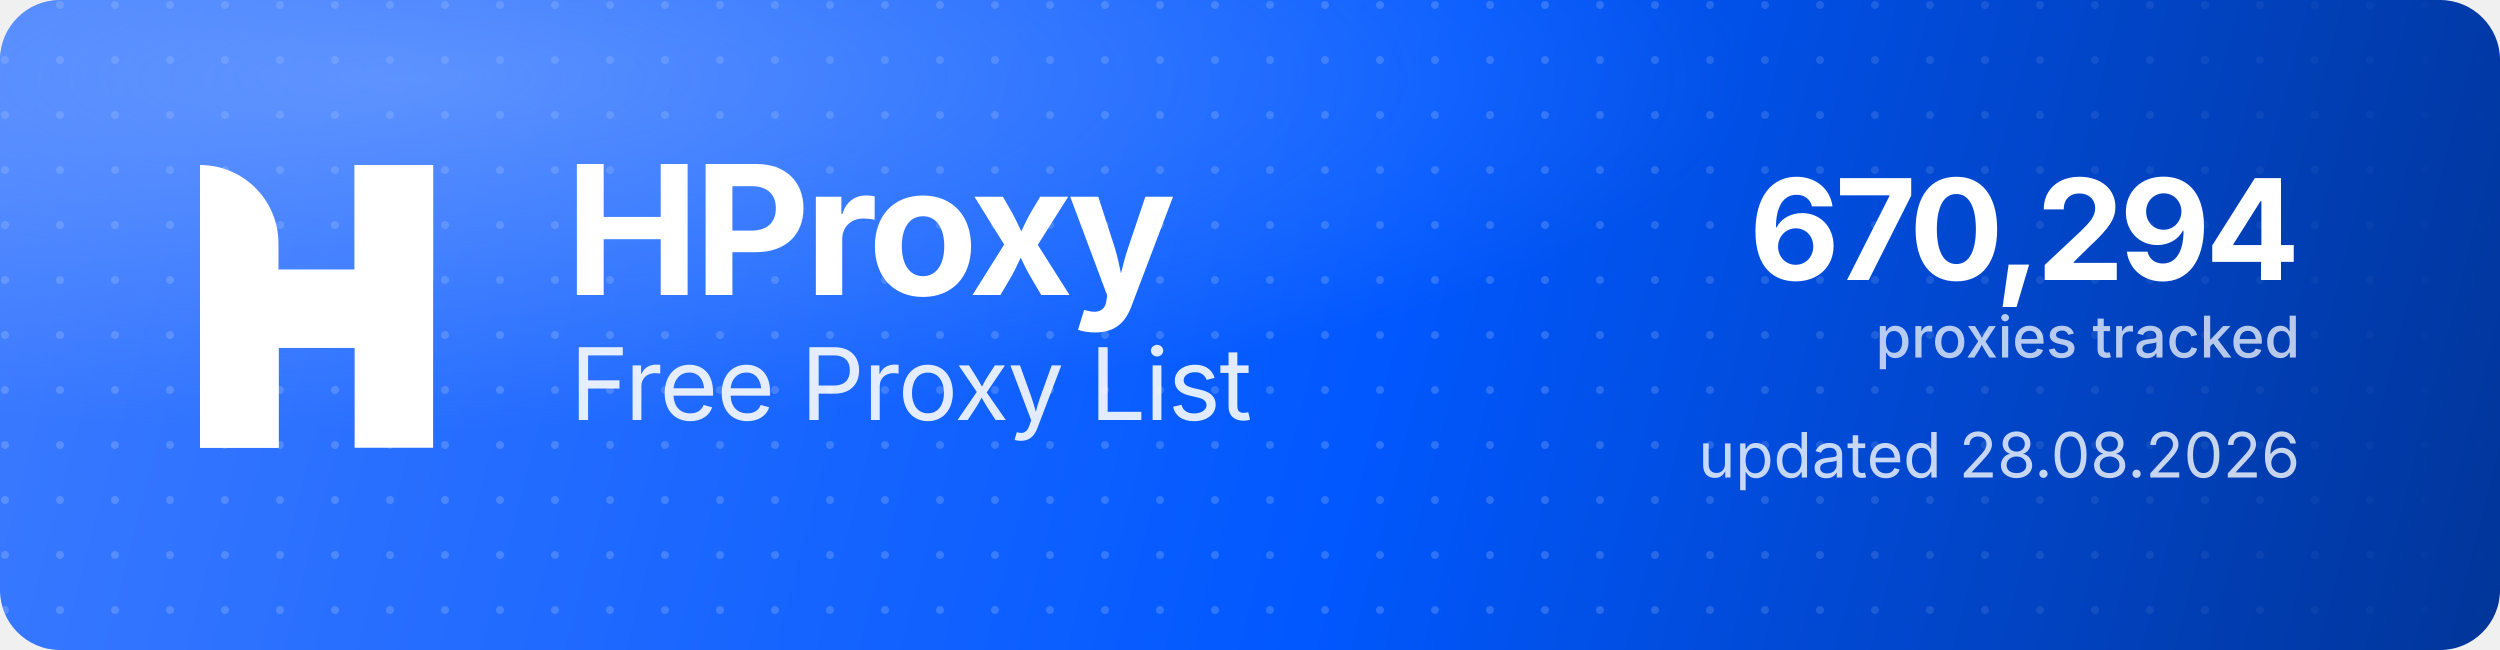
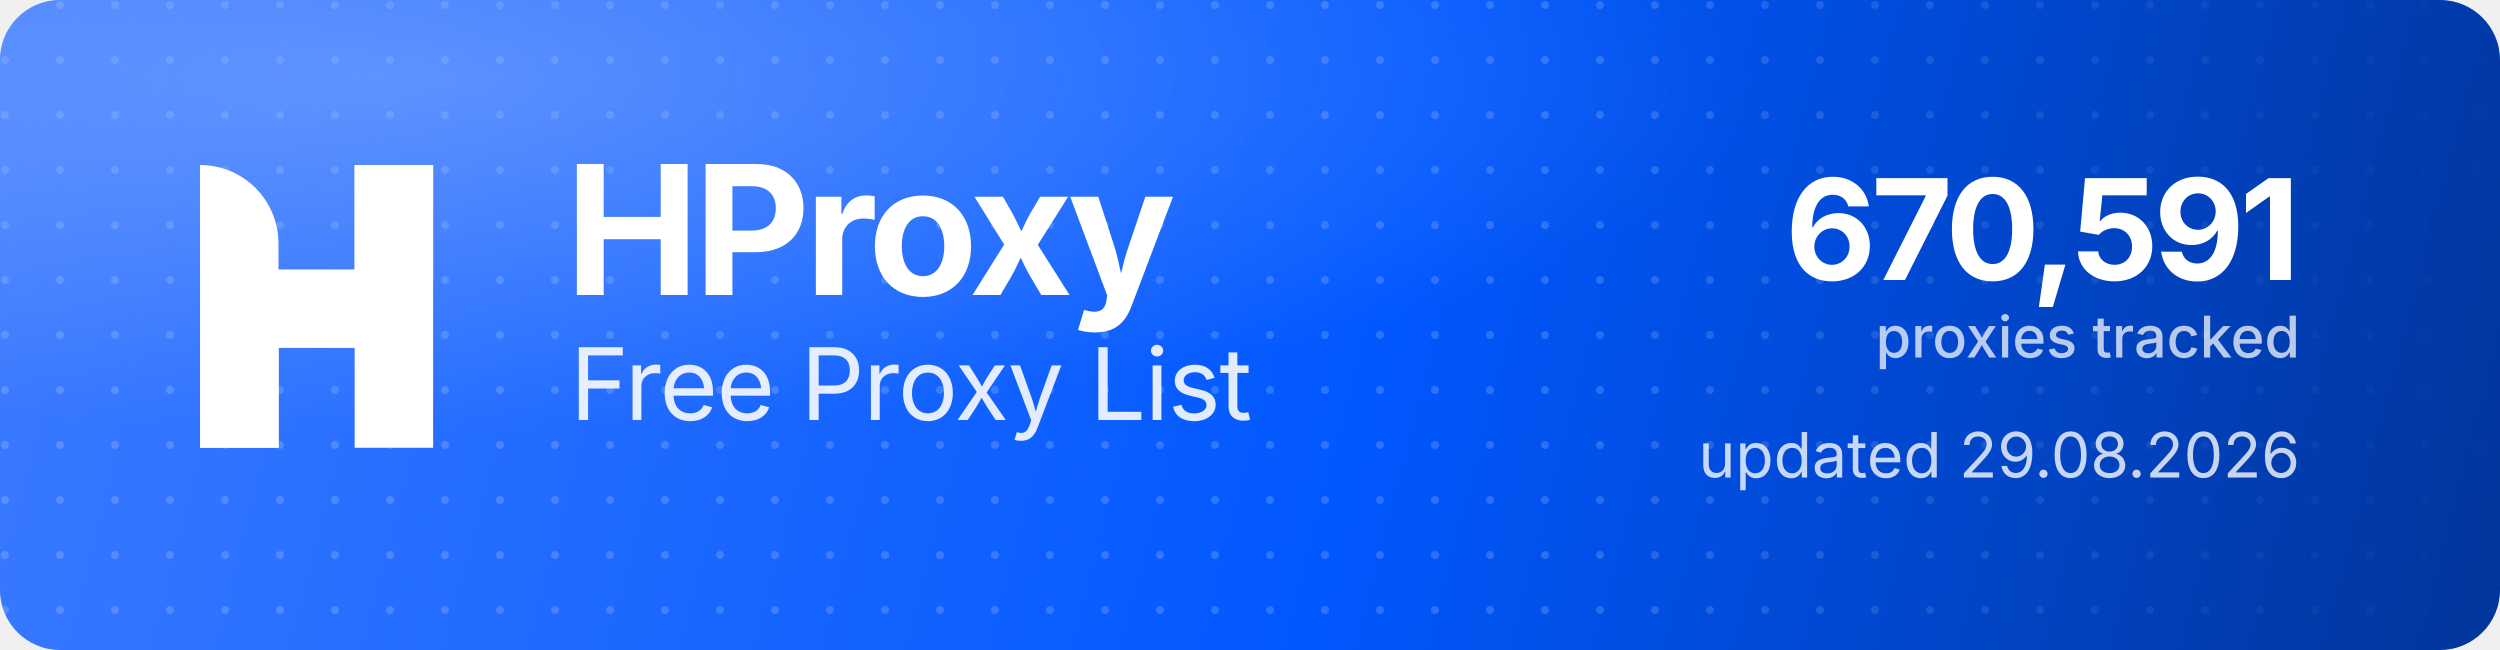
<svg xmlns="http://www.w3.org/2000/svg" width="1000" height="260" viewBox="0 0 1000 260" role="img" aria-label="HProxy Free Proxy List">
  <defs>
    <linearGradient id="hp-bg" x1="0" y1="0" x2="1000" y2="260" gradientUnits="userSpaceOnUse">
      <stop offset="0" stop-color="#3D7BFF" />
      <stop offset="0.55" stop-color="#0158FF" />
      <stop offset="1" stop-color="#013599" />
    </linearGradient>
    <radialGradient id="hp-glow" cx="0.16" cy="0.12" r="0.9">
      <stop offset="0" stop-color="#8FB4FF" stop-opacity="0.5" />
      <stop offset="0.6" stop-color="#8FB4FF" stop-opacity="0" />
    </radialGradient>
    <pattern id="hp-dots" width="22" height="22" patternUnits="userSpaceOnUse">
      <circle cx="2" cy="2" r="1.6" fill="#FFFFFF" fill-opacity="0.17" />
    </pattern>
    <linearGradient id="hp-dot-fade" x1="0" y1="0" x2="1000" y2="0" gradientUnits="userSpaceOnUse">
      <stop offset="0" stop-color="#FFFFFF" stop-opacity="1" />
      <stop offset="0.62" stop-color="#FFFFFF" stop-opacity="1" />
      <stop offset="1" stop-color="#FFFFFF" stop-opacity="0" />
    </linearGradient>
    <mask id="hp-dot-mask">
      <rect width="1000" height="260" fill="url(#hp-dot-fade)" />
    </mask>
  </defs>
  <rect width="1000" height="260" rx="24" fill="url(#hp-bg)" />
  <rect width="1000" height="260" rx="24" fill="url(#hp-dots)" mask="url(#hp-dot-mask)" />
  <rect width="1000" height="260" rx="24" fill="url(#hp-glow)" />
  <g transform="translate(80,66) scale(4.35)" fill="#FFFFFF">
    <path d="M0 0V0C3.985 0 7.216 3.231 7.216 7.216V26H0V0Z" />
    <rect x="14.219" width="7.216" height="26" />
    <path d="M7.235 26H0V15.971C0 12.455 2.851 9.604 6.367 9.604H14.22V0H21.437V10.453C21.437 13.97 18.586 16.82 15.069 16.82H7.235V26Z" />
  </g>
  <text x="226" y="118" font-family="'Geist','Inter','Segoe UI',system-ui,-apple-system,Helvetica,Arial,sans-serif" font-size="72" font-weight="700" letter-spacing="-2.3" fill="#FFFFFF">HProxy</text>
  <text x="228" y="168" font-family="'Geist','Inter','Segoe UI',system-ui,-apple-system,Helvetica,Arial,sans-serif" font-size="40" font-weight="400" letter-spacing="-0.5" fill="#FFFFFF" fill-opacity="0.88">Free Proxy List</text>
-   <text x="920" y="112" text-anchor="end" font-family="'Geist','Inter','Segoe UI',system-ui,-apple-system,Helvetica,Arial,sans-serif" font-size="56" font-weight="700" letter-spacing="-2" fill="#FFFFFF">670,294</text>
+   <text x="920" y="112" text-anchor="end" font-family="'Geist','Inter','Segoe UI',system-ui,-apple-system,Helvetica,Arial,sans-serif" font-size="56" font-weight="700" letter-spacing="-2" fill="#FFFFFF">670,591</text>
  <text x="920" y="143" text-anchor="end" font-family="'Geist','Inter','Segoe UI',system-ui,-apple-system,Helvetica,Arial,sans-serif" font-size="23" font-weight="500" fill="#FFFFFF" fill-opacity="0.72">proxies tracked</text>
-   <text x="920" y="191" text-anchor="end" font-family="'Geist','Inter','Segoe UI',system-ui,-apple-system,Helvetica,Arial,sans-serif" font-size="25" font-weight="400" fill="#FFFFFF" fill-opacity="0.78">updated 28.08.2026</text>
+   <text x="920" y="191" text-anchor="end" font-family="'Geist','Inter','Segoe UI',system-ui,-apple-system,Helvetica,Arial,sans-serif" font-size="25" font-weight="400" fill="#FFFFFF" fill-opacity="0.78">updated 29.08.2026</text>
</svg>
